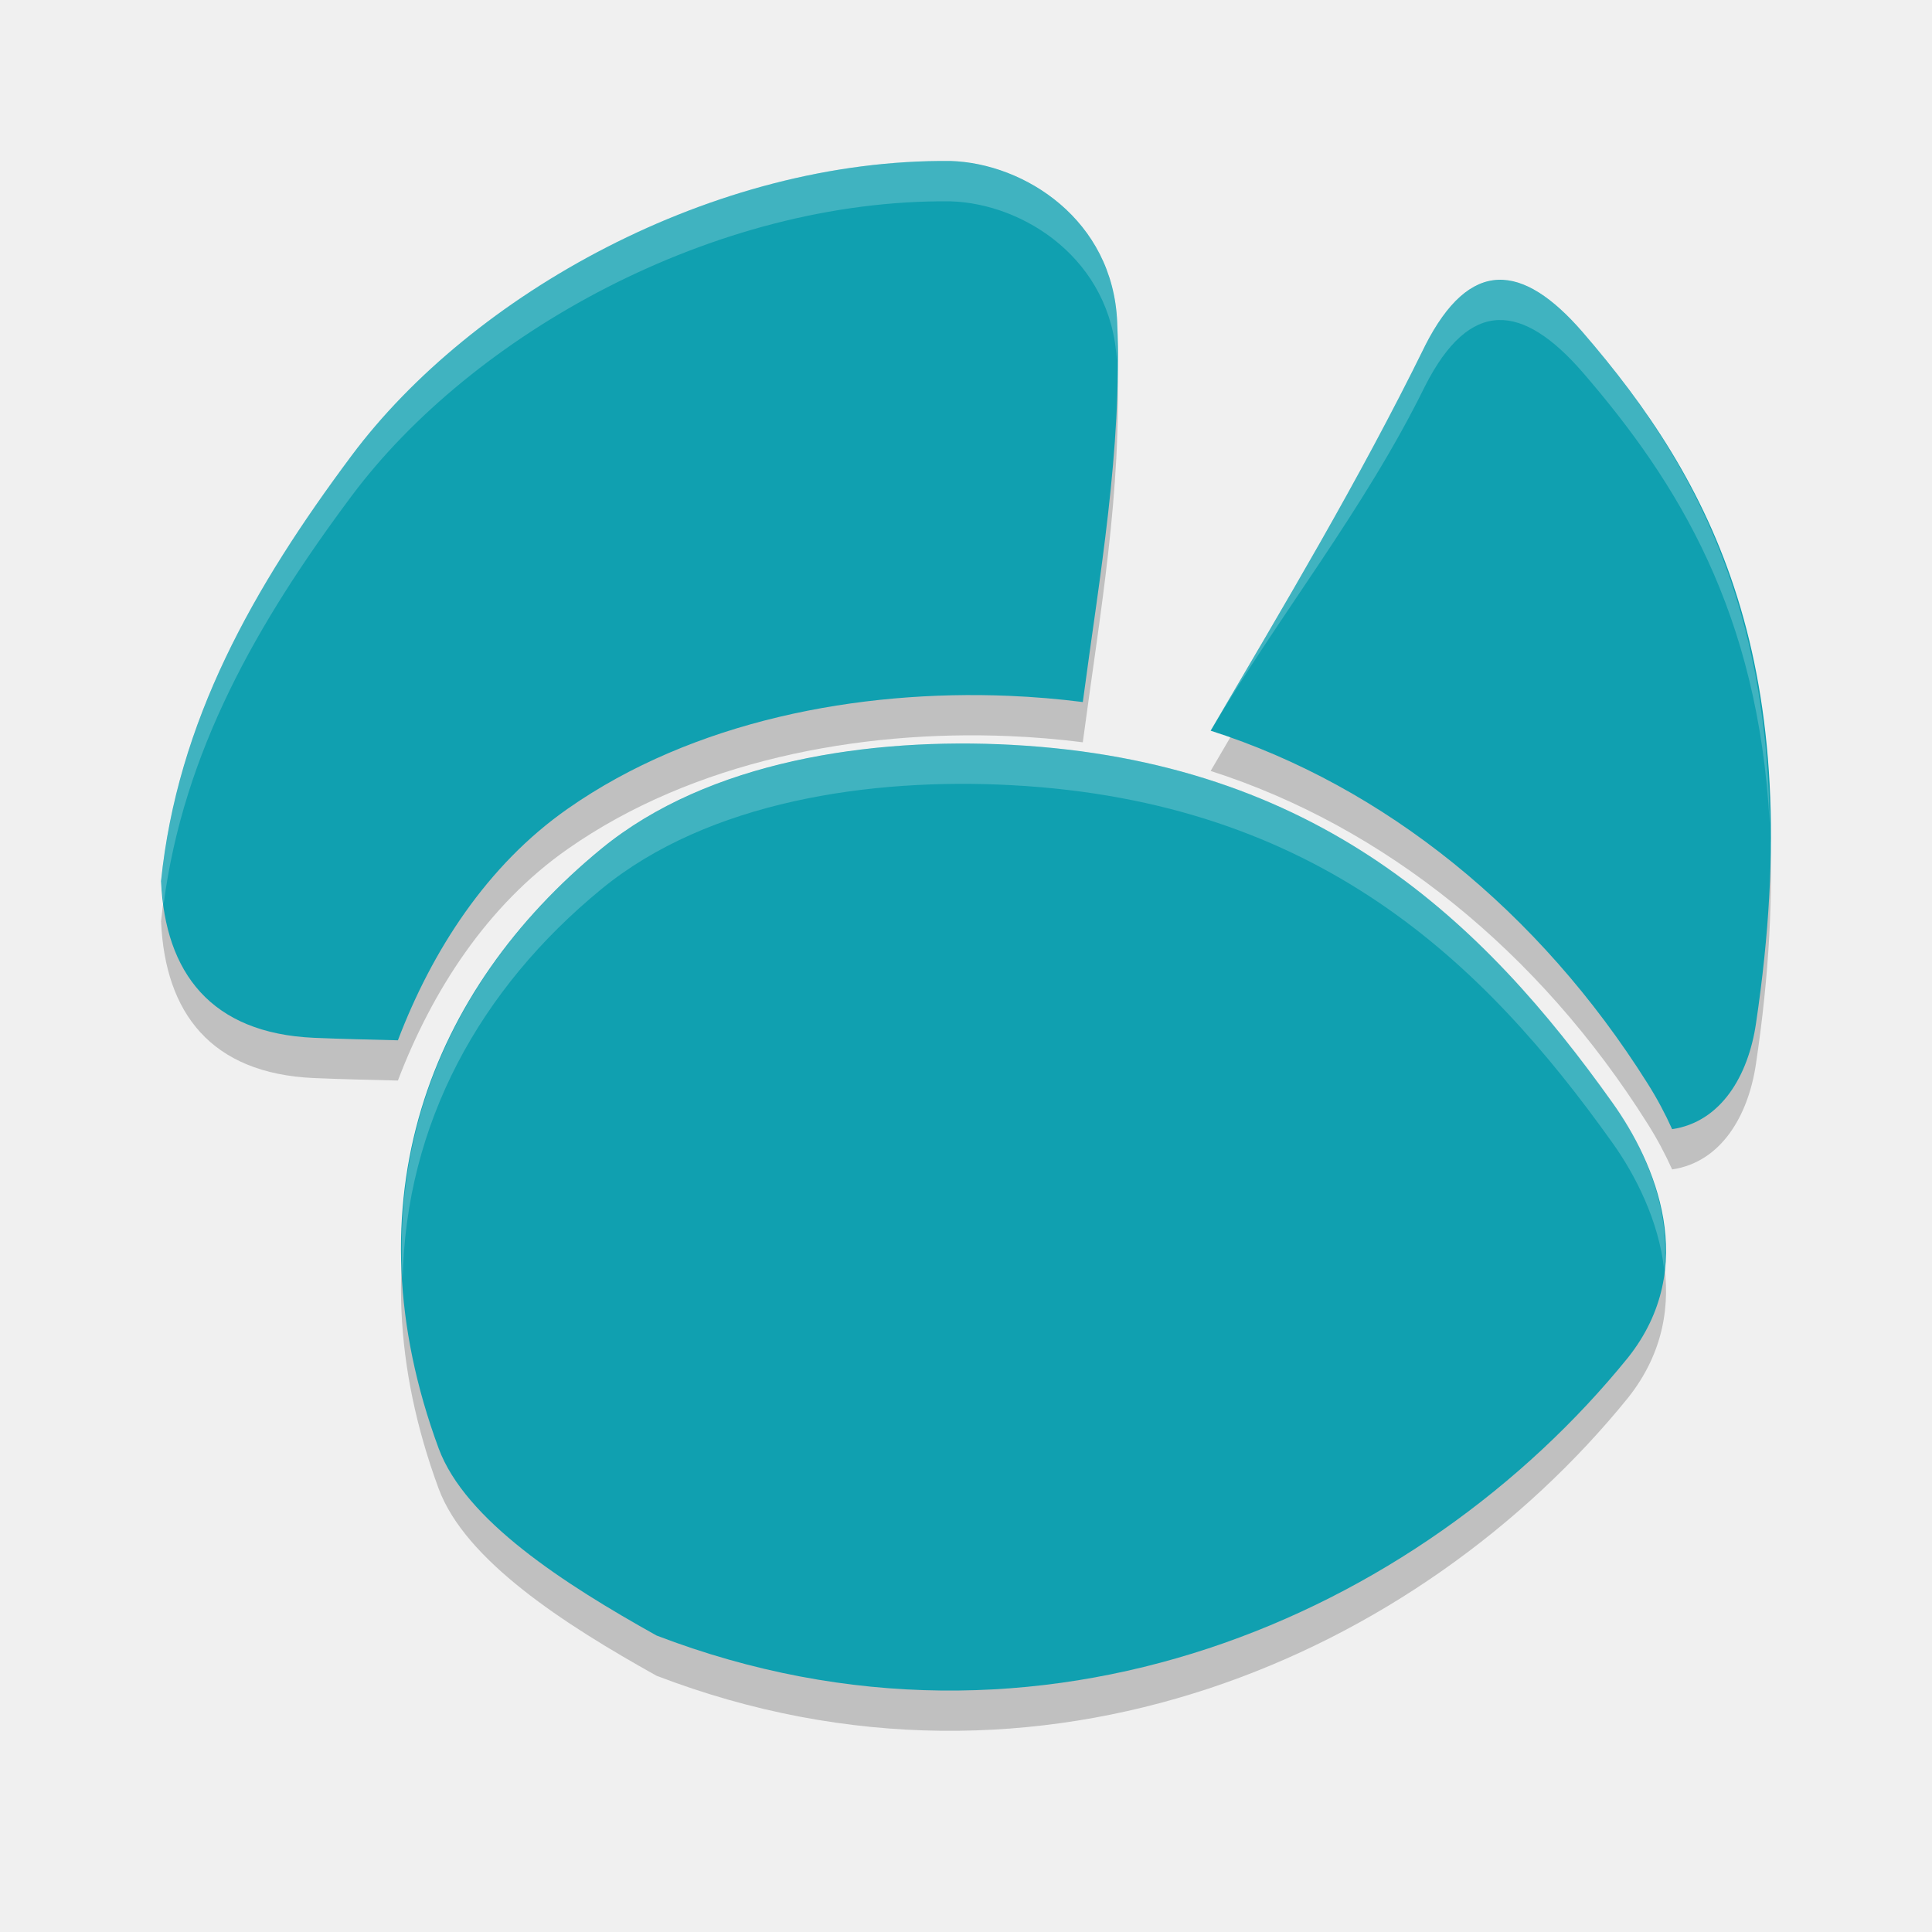
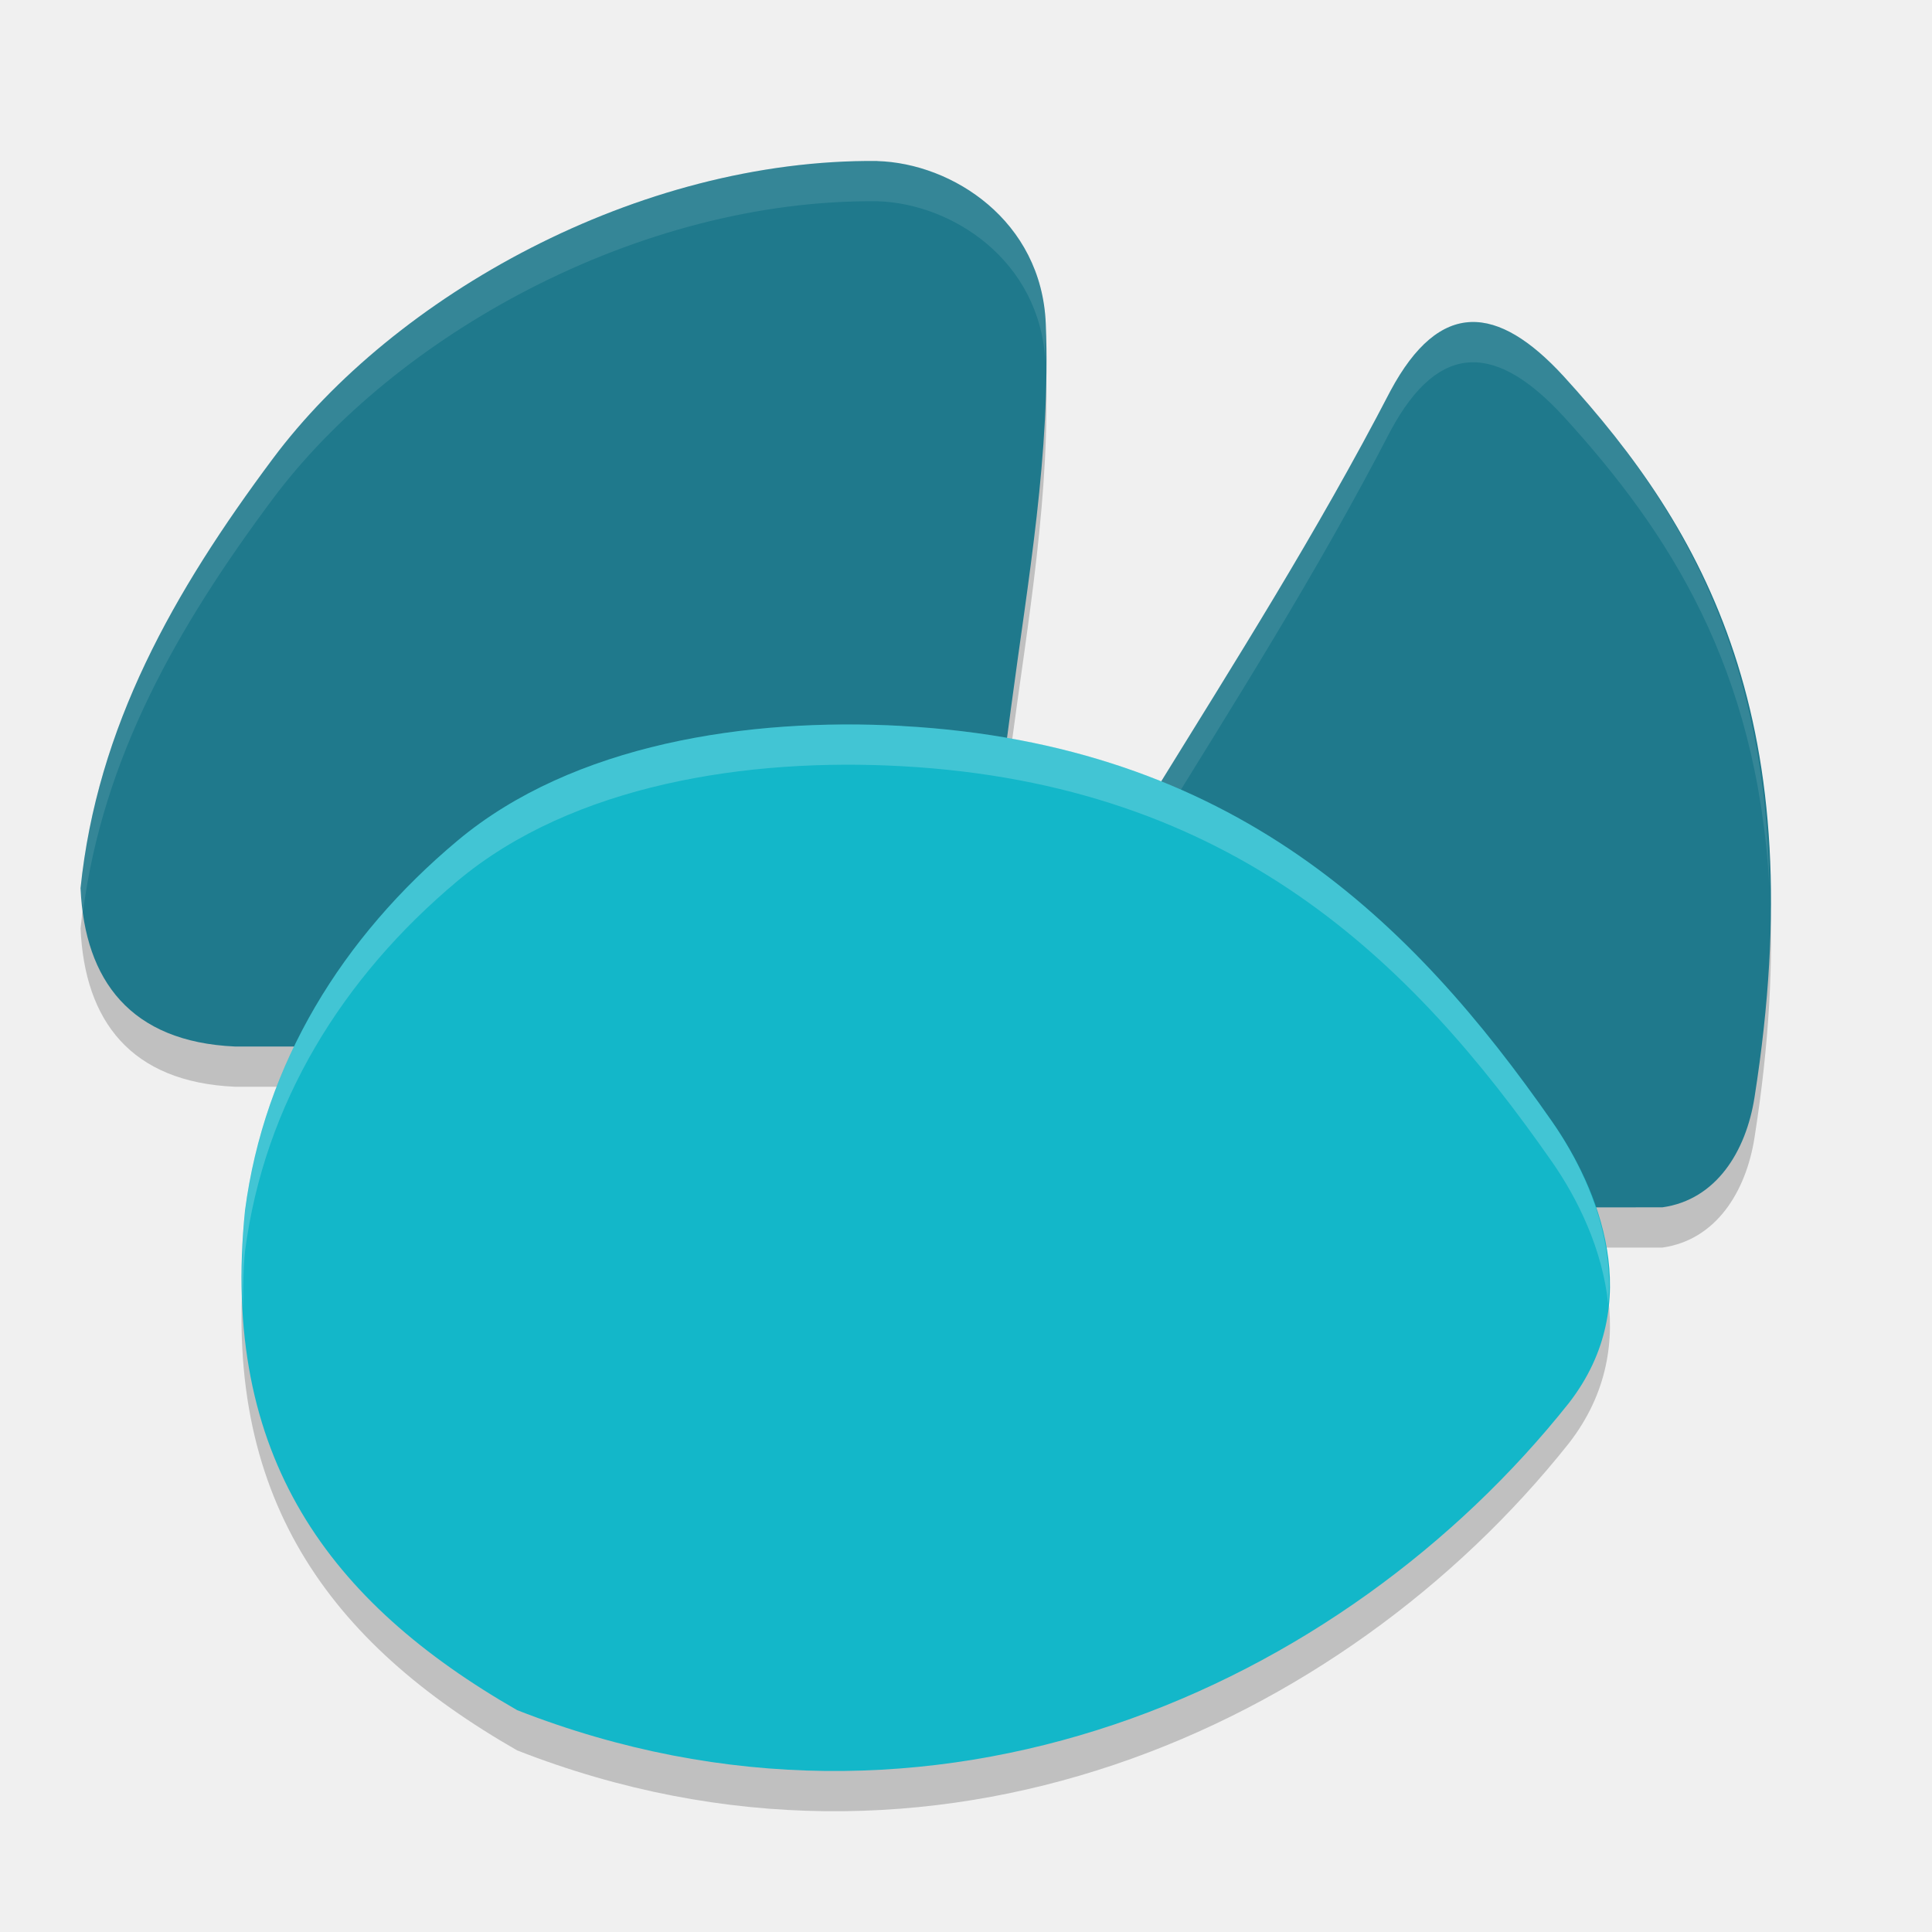
<svg xmlns="http://www.w3.org/2000/svg" width="24" height="24" version="1.1" viewBox="0 0 24 24">
-   <path style="opacity:.2" d="m12.571 9.753c-1.761-0.095-3.772 0.201-5.099 1.289-2.145 1.759-3.152 4.391-2.023 7.45 0.33 0.892 1.556 1.683 2.707 2.325 4.775 1.831 9.473-0.25 12.069-3.454 0.892-1.125 0.339-2.417-0.194-3.164-1.605-2.255-3.663-4.241-7.46-4.446zm-0.764-7.253c-2.95-0.029-5.948 1.661-7.44 3.661-1.225 1.642-2.163 3.298-2.367 5.289h0.001c0.051 1.131 0.617 1.885 1.898 1.942 0.348 0.015 0.696 0.022 1.044 0.031 0.422-1.109 1.105-2.175 2.11-2.877 1.561-1.093 3.612-1.48 5.481-1.402 0.311 0.013 0.618 0.039 0.917 0.077 0.207-1.561 0.491-3.132 0.427-4.719-0.052-1.27-1.15-1.975-2.071-2.002zm5.895 2.297c-0.834 1.698-1.76 3.235-2.663 4.78 2.156 0.689 4.082 2.244 5.426 4.379 0.124 0.196 0.223 0.385 0.307 0.571 0.609-0.09 0.946-0.667 1.041-1.31 0.67-4.491-0.562-6.751-2.157-8.596-0.742-0.853-1.395-0.926-1.955 0.177z" />
-   <path style="fill:#10a0b0" d="m12.571 9.253c-1.761-0.095-3.772 0.201-5.099 1.289-2.145 1.759-3.152 4.391-2.023 7.45 0.33 0.892 1.556 1.683 2.707 2.325 4.775 1.831 9.473-0.25 12.069-3.454 0.892-1.125 0.339-2.417-0.194-3.164-1.605-2.255-3.663-4.241-7.46-4.446zm-0.764-7.253c-2.95-0.029-5.948 1.661-7.44 3.661-1.225 1.642-2.163 3.298-2.367 5.289h0.001c0.051 1.131 0.617 1.885 1.898 1.942 0.348 0.015 0.696 0.022 1.044 0.031 0.422-1.109 1.105-2.175 2.11-2.877 1.561-1.093 3.612-1.48 5.481-1.402 0.311 0.013 0.618 0.039 0.917 0.077 0.207-1.561 0.491-3.132 0.427-4.719-0.052-1.27-1.15-1.975-2.071-2.002zm5.895 2.297c-0.834 1.698-1.76 3.235-2.663 4.78 2.156 0.689 4.082 2.244 5.426 4.379 0.124 0.196 0.223 0.385 0.307 0.571 0.609-0.09 0.946-0.667 1.041-1.31 0.67-4.491-0.562-6.751-2.157-8.596-0.742-0.853-1.395-0.926-1.955 0.177z" />
-   <path style="opacity:.2;fill:#ffffff" d="m12.571 9.254c-1.762-0.095-3.771 0.201-5.098 1.289-1.639 1.344-2.605 3.198-2.471 5.361 0.034-1.947 0.961-3.623 2.471-4.861 1.327-1.088 3.336-1.384 5.098-1.289 3.797 0.205 5.856 2.191 7.461 4.445 0.287 0.403 0.571 0.963 0.641 1.57 0.086-0.793-0.276-1.559-0.641-2.07-1.605-2.255-3.665-4.241-7.461-4.446zm-0.764-7.254c-2.95-0.029-5.948 1.661-7.439 3.66-1.225 1.642-2.163 3.298-2.367 5.29h0.002c0.004 0.099 0.017 0.192 0.029 0.285 0.248-1.895 1.156-3.493 2.336-5.074 1.492-1.999 4.49-3.689 7.439-3.66 0.915 0.027 2.001 0.724 2.066 1.977 0-0.158 0.01-0.316 0.004-0.475-0.051-1.27-1.149-1.975-2.07-2.002zm6.805 1.477c-0.326 0.013-0.63 0.269-0.91 0.82-0.834 1.698-1.759 3.236-2.662 4.781 0.081 0.026-0.08-0.028 0 0 0.827-1.409 1.901-2.732 2.662-4.281 0.56-1.103 1.213-1.028 1.955-0.176 1.193 1.38 2.184 2.994 2.326 5.6-0.04-2.892-1.062-4.636-2.326-6.099-0.372-0.426-0.719-0.657-1.045-0.645z" />
+   <path d="M 17.272,5.357 C 16.354,7.127 15.336,8.729 14.343,10.339 L 11,15.5 20.65,15.498 c 0.669,-0.094 1.04,-0.696 1.145,-1.365 0.738,-4.681 -0.618,-7.037 -2.372,-8.96 -0.816,-0.889 -1.535,-0.966 -2.151,0.184 z" style="opacity:0.2" />
+   <path d="M 10.9,2.5 C 7.923,2.471 4.896,4.178 3.39,6.197 2.153,7.855 1.206,9.528 1,11.538 H 1.001 C 1.053,12.681 1.624,13.442 2.917,13.5 H 12 L 12.56,9.288 C 12.769,7.711 13.055,6.124 12.991,4.522 12.939,3.24 11.83,2.528 10.9,2.501 Z" style="opacity:0.2" />
+   <path d="M 11.204,9.518 C 9.297,9.413 7.119,9.74 5.683,10.943 4.248,12.144 3.283,13.714 3.044,15.535 2.733,18.593 4.094,20.408 6.424,21.744 11.593,23.768 16.679,21.468 19.49,17.928 20.455,16.685 19.856,15.257 19.28,14.431 17.543,11.94 15.314,9.745 11.204,9.519 Z" style="opacity:0.2" />
+   <path style="fill:#1f798c" d="M 10.9,2 C 7.923,1.971 4.896,3.678 3.39,5.697 2.153,7.355 1.206,9.028 1,11.038 H 1.001 C 1.053,12.181 1.624,12.942 2.917,13 H 12 L 12.56,8.788 C 12.769,7.211 13.055,5.624 12.991,4.022 12.939,2.74 11.83,2.028 10.9,2.001 Z" />
+   <path style="fill:#ffffff;opacity:0.1" d="M 10.9 2 C 7.923 1.971 4.895 3.679 3.389 5.697 C 2.152 7.355 1.206 9.028 1 11.039 L 1.002 11.039 C 1.006 11.139 1.019 11.232 1.031 11.326 C 1.281 9.411 2.197 7.796 3.389 6.197 C 4.895 4.179 7.923 2.471 10.9 2.5 C 11.824 2.527 12.92 3.231 12.986 4.496 C 12.986 4.338 12.997 4.18 12.99 4.021 C 12.938 2.739 11.83 2.027 10.9 2 z" />
+   <path style="fill:#1f798c" d="M 17.272,4.857 C 16.354,6.627 15.336,8.229 14.343,9.839 L 11,15 20.65,14.998 C 21.319,14.905 21.69,14.303 21.795,13.633 22.532,8.952 21.177,6.596 19.423,4.673 18.606,3.784 17.888,3.707 17.272,4.857 Z" />
+   <path style="fill:#ffffff;opacity:0.1" d="M 18.271 4 C 17.913 4.013 17.579 4.282 17.271 4.857 C 16.354 6.627 15.335 8.229 14.342 9.84 L 11 15 L 11.324 15 L 14.342 10.34 C 15.335 8.729 16.354 7.127 17.271 5.357 C 17.887 4.207 18.607 4.285 19.424 5.174 C 20.737 6.613 21.825 8.294 21.98 11.012 C 21.932 8.008 20.812 6.196 19.424 4.674 C 19.016 4.229 18.63 3.987 18.271 4 z" />
+   <path style="fill:#13b7c9" d="M 11.204,9.018 C 9.297,8.913 7.119,9.24 5.683,10.443 4.248,11.644 3.283,13.214 3.044,15.035 2.733,18.093 4.094,19.908 6.424,21.244 11.593,23.268 16.679,20.968 19.49,17.428 20.455,16.185 19.856,14.757 19.28,13.931 17.543,11.44 15.314,9.245 11.204,9.019 Z" />
+   <path style="fill:#ffffff;opacity:0.2" d="M 11.203 9.018 C 9.296 8.912 7.12 9.241 5.684 10.443 C 4.248 11.645 3.284 13.213 3.045 15.035 C 3.001 15.467 2.997 15.868 3.018 16.252 C 3.021 16.017 3.019 15.787 3.045 15.535 C 3.284 13.713 4.248 12.145 5.684 10.943 C 7.12 9.741 9.296 9.412 11.203 9.518 C 15.314 9.744 17.542 11.94 19.279 14.432 C 19.594 14.883 19.907 15.515 19.977 16.197 C 20.06 15.329 19.67 14.492 19.279 13.932 C 17.542 11.44 15.314 9.244 11.203 9.018 z" />
</svg>
